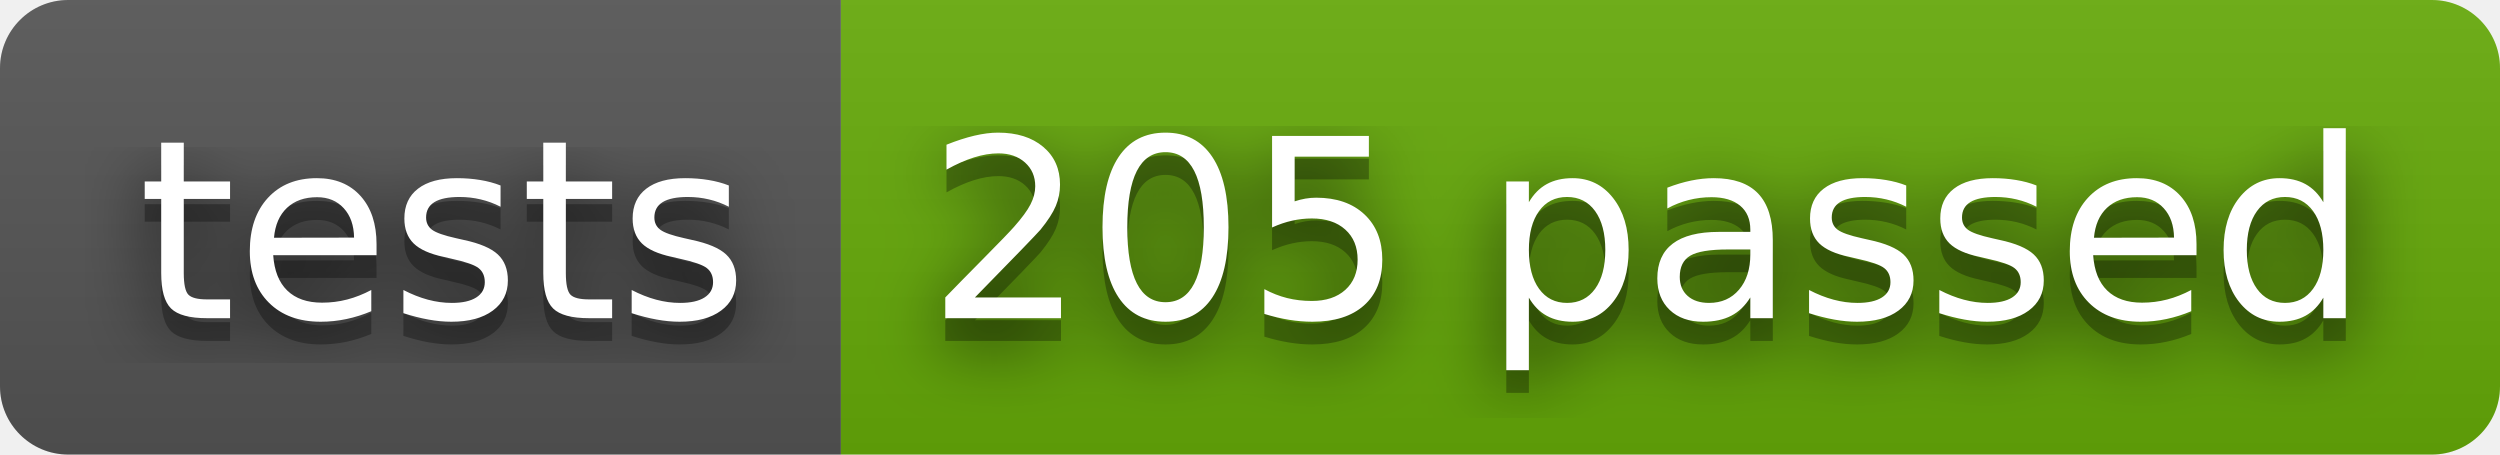
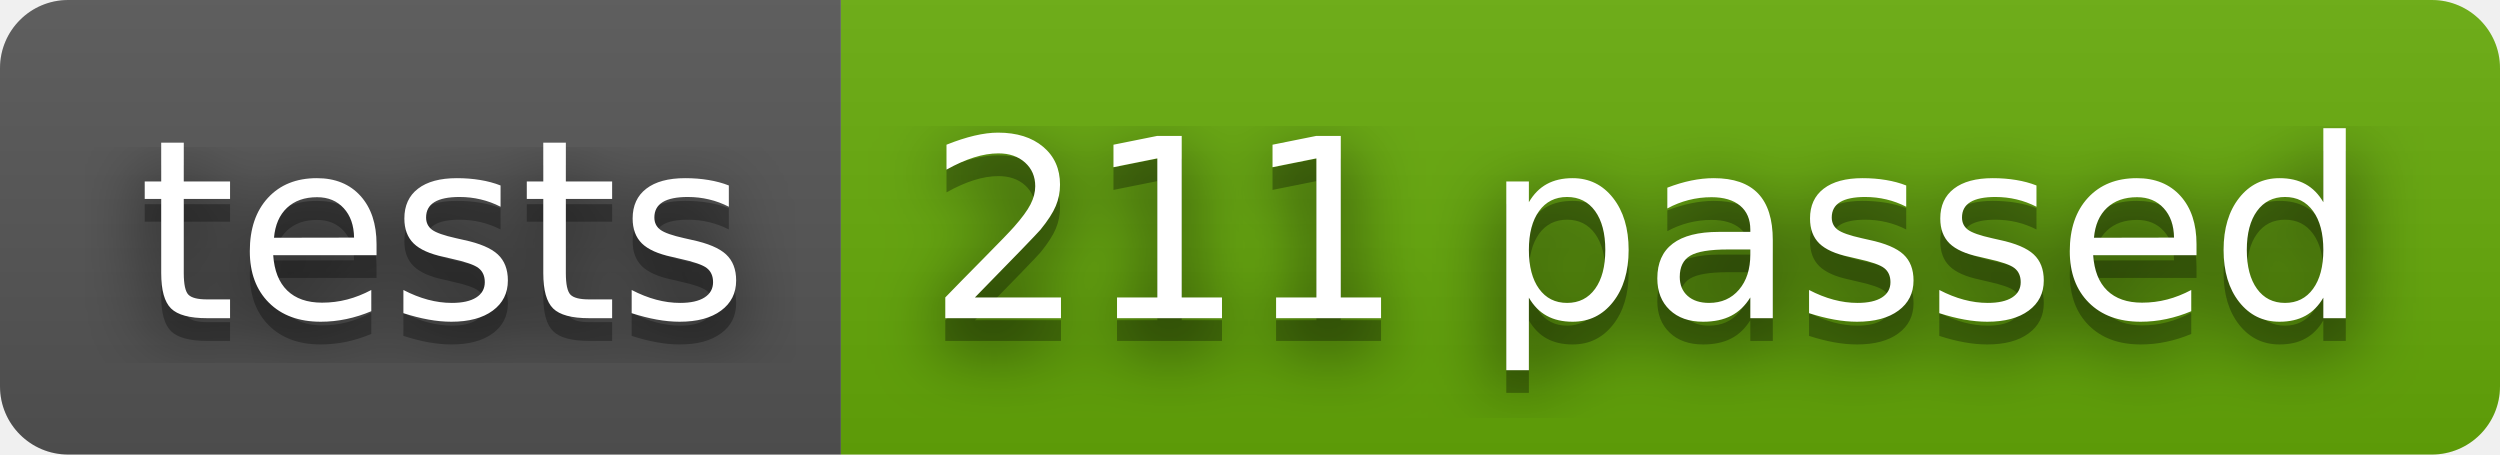
- <svg xmlns="http://www.w3.org/2000/svg" width="110" height="20" role="img" aria-label="tests: 205 passed">
+ <svg xmlns="http://www.w3.org/2000/svg" width="110" height="20" role="img" aria-label="tests: 211 passed">
  <filter id="blur">
    <feGaussianBlur stdDeviation="16" />
  </filter>
  <linearGradient id="s" x2="0" y2="100%">
    <stop offset="0" stop-color="#bbb" stop-opacity=".1" />
    <stop offset="1" stop-opacity=".1" />
  </linearGradient>
  <clipPath id="r">
    <rect width="110" height="20" rx="3" />
  </clipPath>
  <g clip-path="url(#r)">
    <rect width="37" height="20" fill="#555" />
    <rect x="37" width="73" height="20" fill="#67ac09" />
    <rect width="110" height="20" fill="url(#s)" />
  </g>
  <g fill="#fff" text-anchor="middle" font-family="Verdana,Geneva,DejaVu Sans,sans-serif" text-rendering="geometricPrecision" font-size="110">
    <g transform="scale(.1)">
      <g aria-hidden="true" fill="#010101">
        <text x="195" y="150" fill-opacity=".8" filter="url(#blur)" textLength="270">tests</text>
        <text x="195" y="150" fill-opacity=".3" textLength="270">tests</text>
      </g>
      <text x="195" y="140" textLength="270">tests</text>
    </g>
    <g transform="scale(.1)">
      <g aria-hidden="true" fill="#010101">
-         <text x="725" y="150" fill-opacity=".8" filter="url(#blur)" textLength="630">205 passed</text>
-         <text x="725" y="150" fill-opacity=".3" textLength="630">205 passed</text>
+         <text x="725" y="150" fill-opacity=".8" filter="url(#blur)" textLength="630">211 passed</text>
+         <text x="725" y="150" fill-opacity=".3" textLength="630">211 passed</text>
      </g>
-       <text x="725" y="140" textLength="630">205 passed</text>
+       <text x="725" y="140" textLength="630">211 passed</text>
    </g>
  </g>
</svg>
